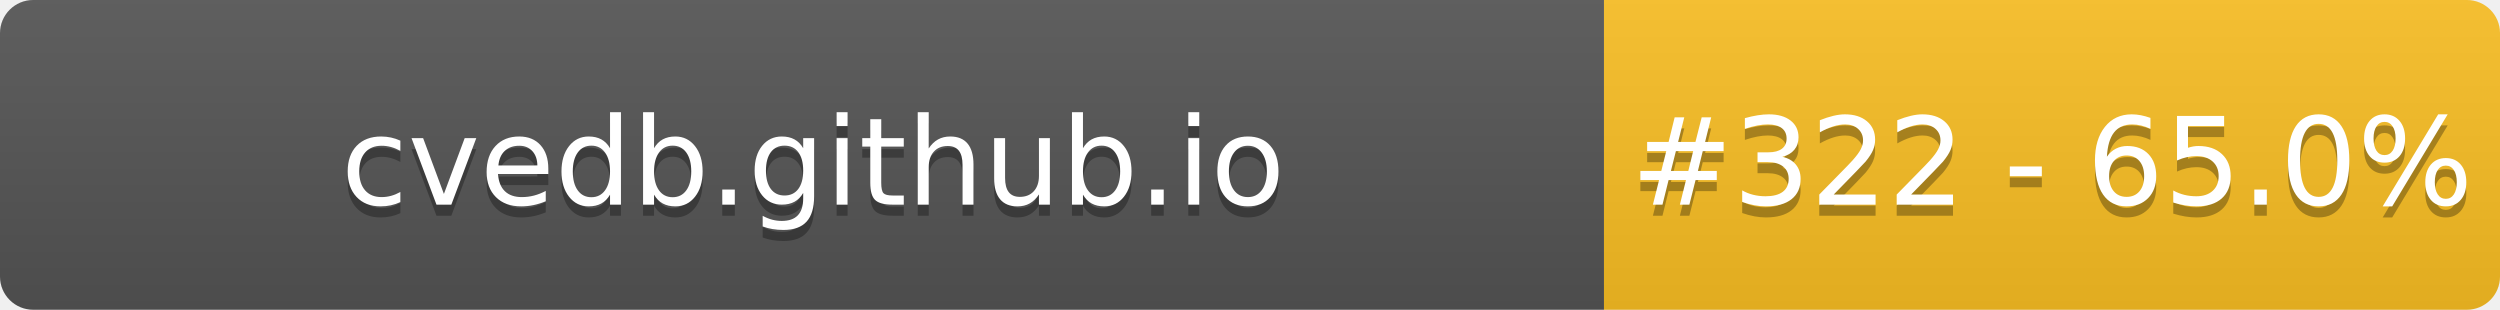
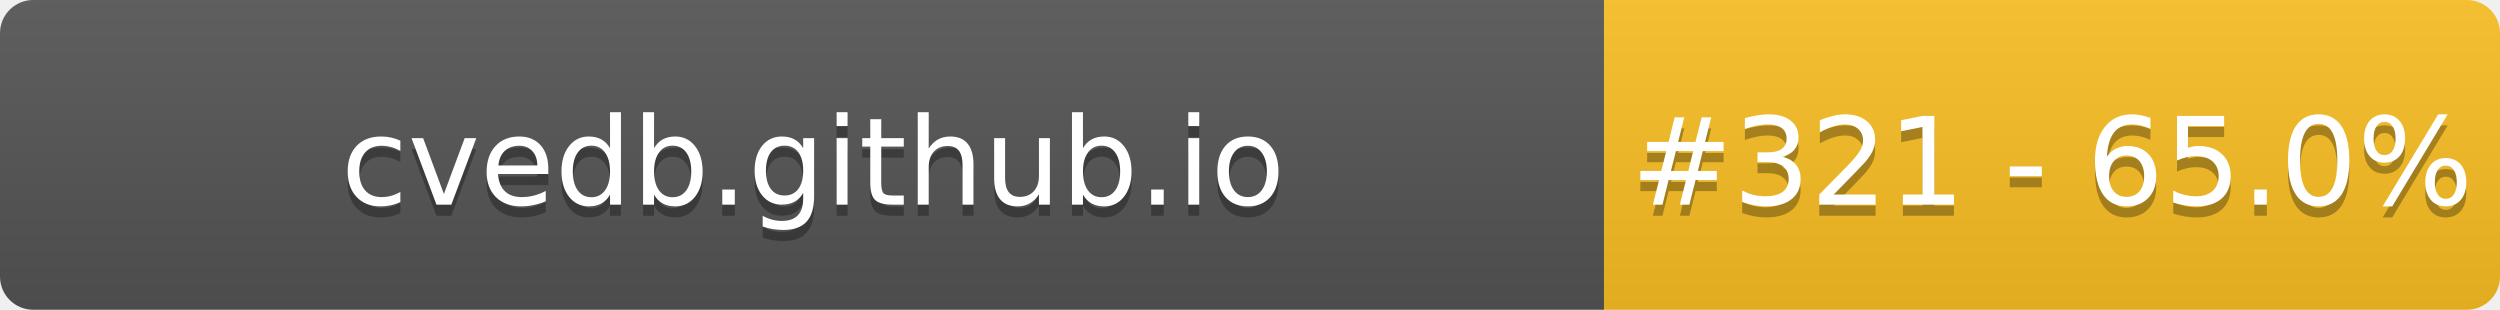
- <svg xmlns="http://www.w3.org/2000/svg" width="226" height="28" role="img" aria-label="cvedb.github.io: #322 - 65.0%">
+ <svg xmlns="http://www.w3.org/2000/svg" width="226" height="28" role="img" aria-label="cvedb.github.io: #321 - 65.0%">
  <linearGradient id="s" x2="0" y2="100%">
    <stop offset="0" stop-color="#bbb" stop-opacity=".1" />
    <stop offset="1" stop-opacity=".1" />
  </linearGradient>
  <clipPath id="r">
    <rect width="226" height="28" rx="3" fill="#fff" />
  </clipPath>
  <g clip-path="url(#r)">
    <rect width="145" height="28" fill="#555" />
    <rect x="145" width="81" height="28" fill="#FBBF24" />
    <rect width="226" height="28" fill="url(#s)" />
  </g>
  <g fill="#fff" text-anchor="middle" font-family="Verdana,Geneva,DejaVu Sans,sans-serif" text-rendering="geometricPrecision" font-size="110">
    <text aria-hidden="true" x="735" y="195" fill="#010101" fill-opacity=".3" transform="scale(.1)" textLength="1350">cvedb.github.io</text>
    <text x="735" y="185" transform="scale(.1)" fill="#fff" textLength="1350">cvedb.github.io</text>
-     <text aria-hidden="true" x="1855" y="195" fill="#010101" fill-opacity=".3" transform="scale(.1)" textLength="660">#322 - 65.0%</text>
-     <text x="1855" y="185" transform="scale(.1)" fill="#fff" textLength="660">#322 - 65.0%</text>
+     <text aria-hidden="true" x="1855" y="195" fill="#010101" fill-opacity=".3" transform="scale(.1)" textLength="660">#321 - 65.0%</text>
+     <text x="1855" y="185" transform="scale(.1)" fill="#fff" textLength="660">#321 - 65.0%</text>
  </g>
</svg>
